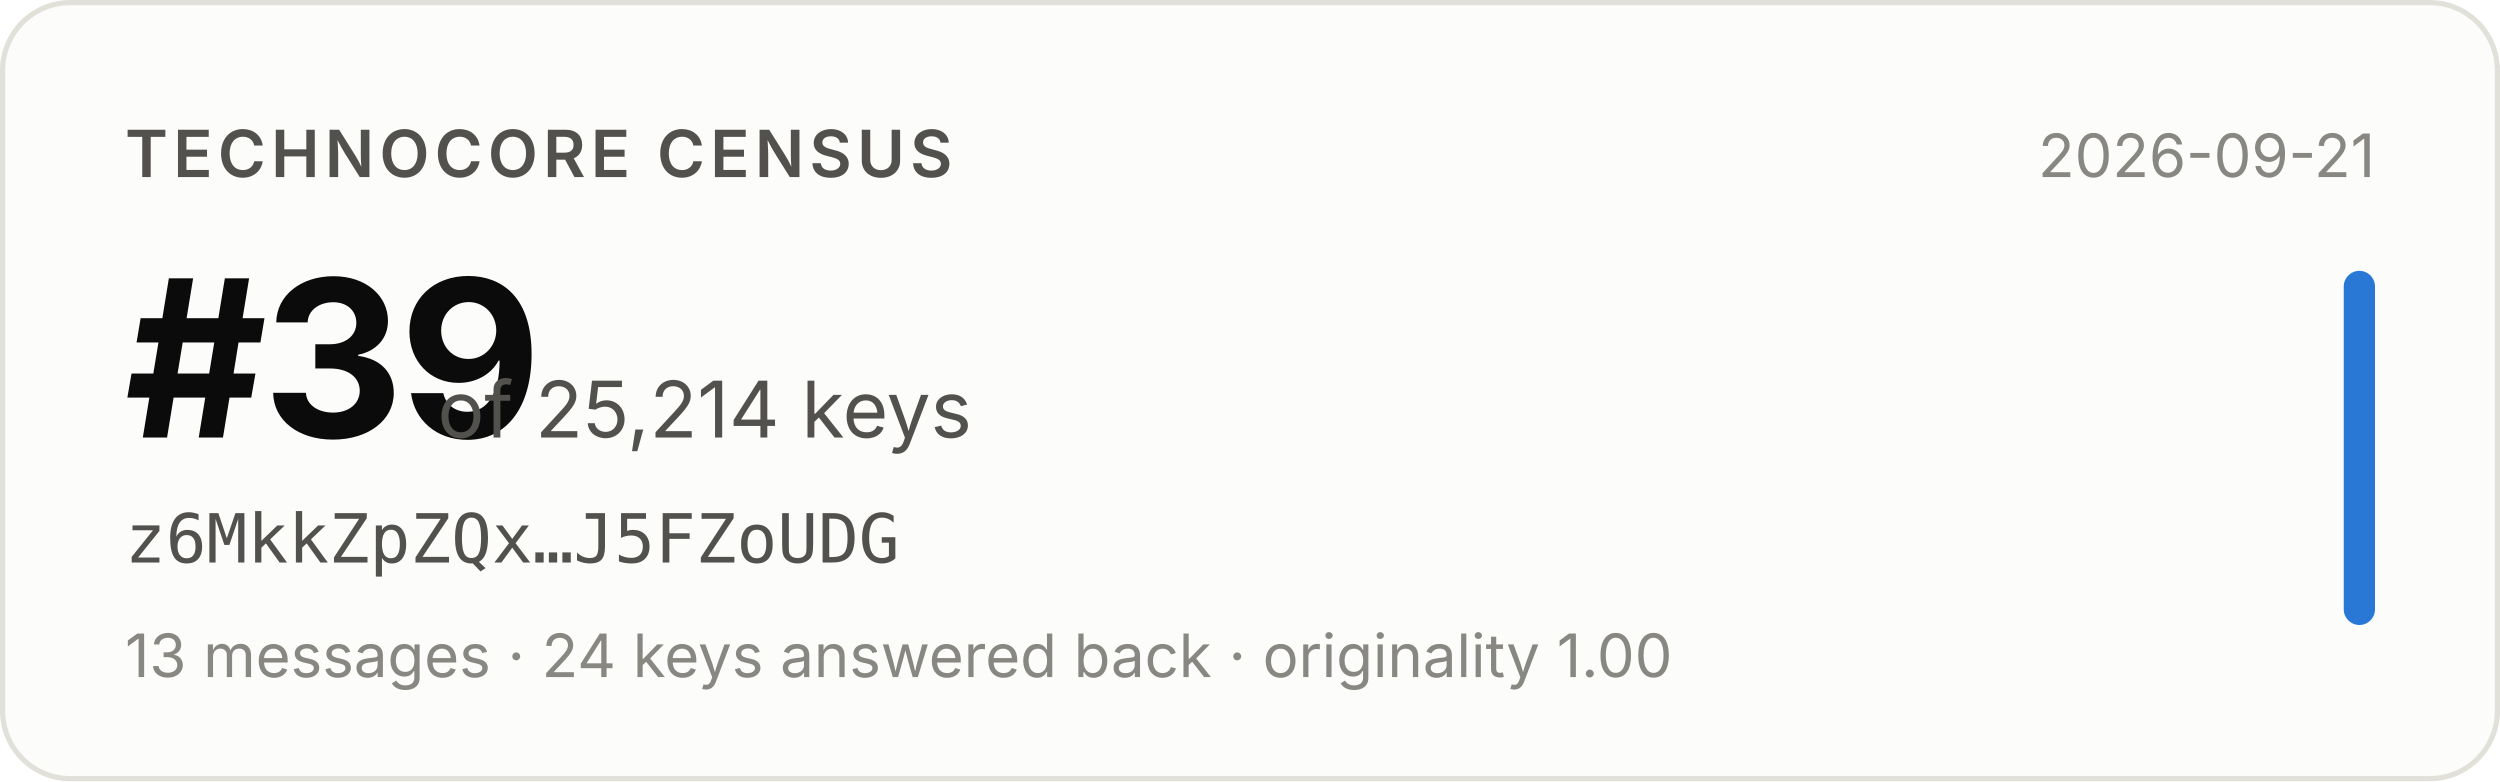
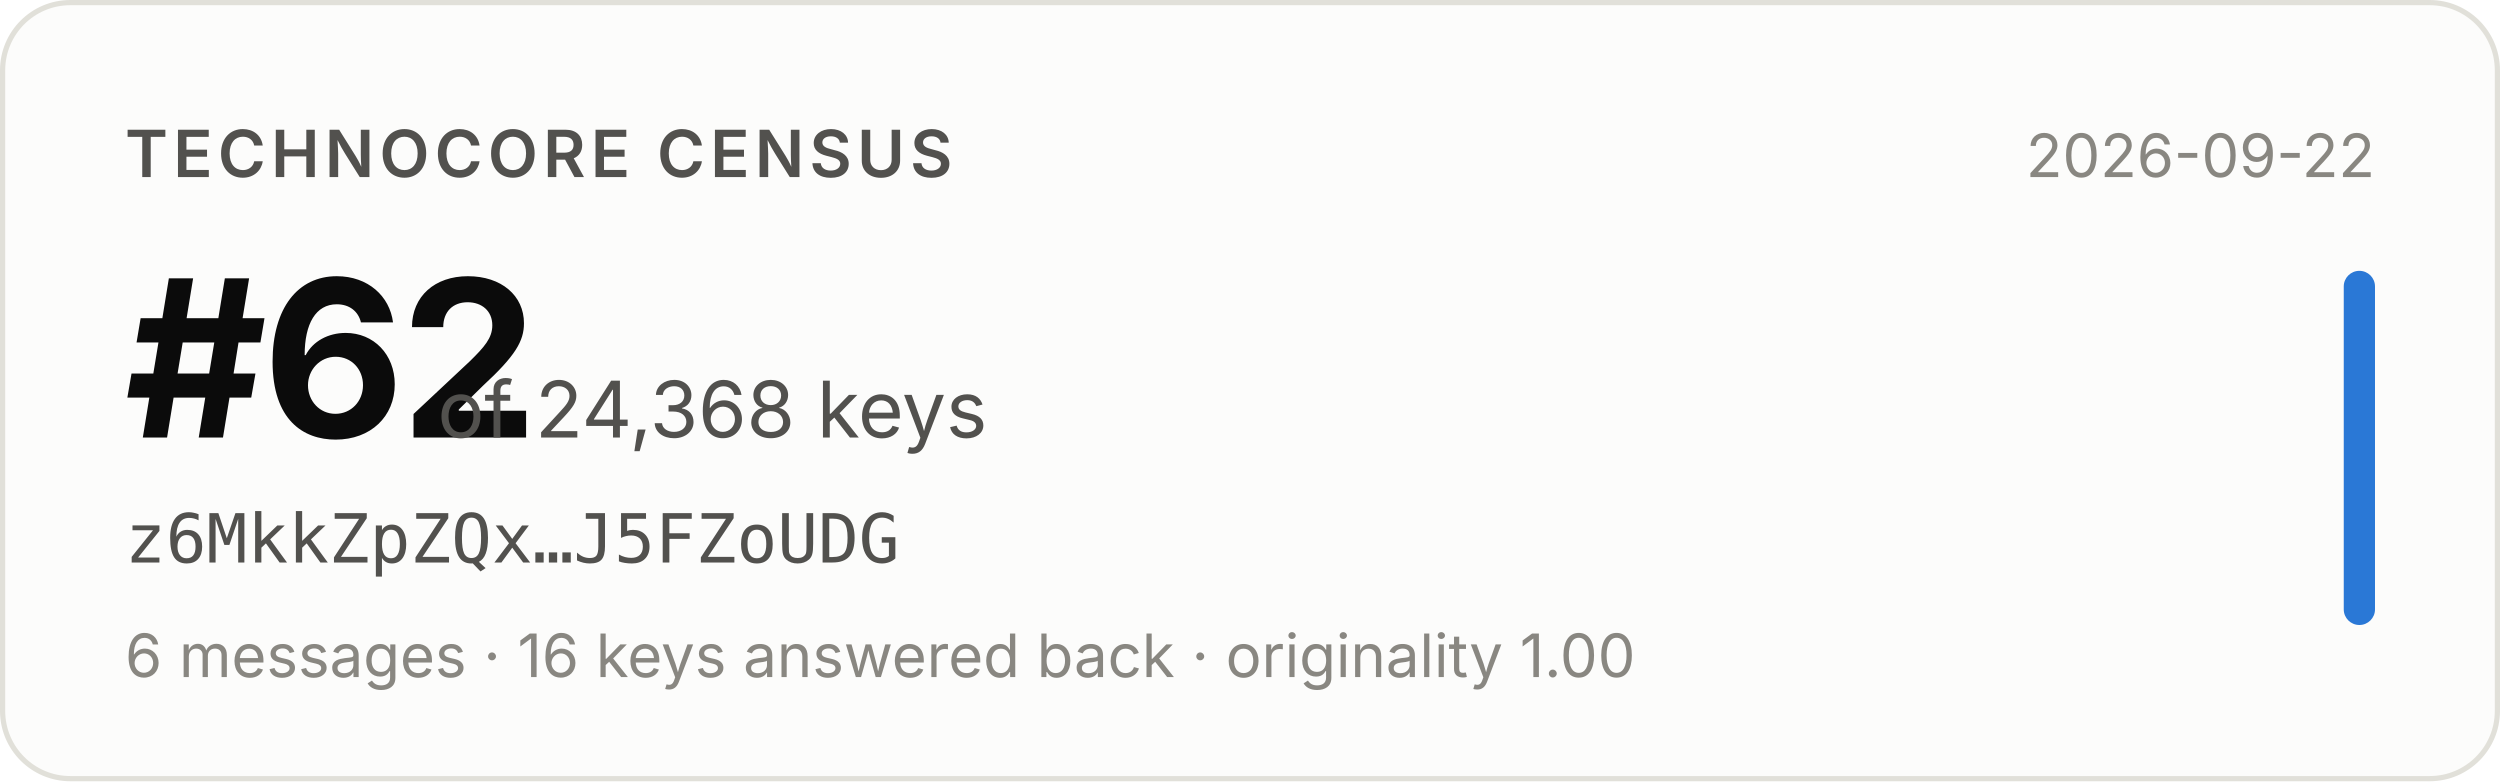
- <svg xmlns="http://www.w3.org/2000/svg" width="480" height="150" viewBox="0 0 480 150" role="img" aria-label="Technocore Census rank #39 of 25,214 keys for z6MkkZpZQx…J5FZoUDG, snapshot 2026-09-21">
+ <svg xmlns="http://www.w3.org/2000/svg" width="480" height="150" viewBox="0 0 480 150" role="img" aria-label="Technocore Census rank #62 of 24,368 keys for z6MkkZpZQx…J5FZoUDG, snapshot 2026-09-22">
  <rect x="0.5" y="0.5" width="479" height="149" rx="13" fill="#fcfcfb" stroke="#e1e0d9" />
  <g font-family="system-ui, -apple-system, 'Segoe UI', sans-serif">
    <text x="24" y="34" font-size="12.5" font-weight="600" fill="#52514e" letter-spacing="0.08em">TECHNOCORE CENSUS</text>
-     <text x="24" y="84" font-size="42" font-weight="650" fill="#0b0b0b" letter-spacing="-0.02em">#39</text>
-     <text x="84" y="84" font-size="15" fill="#52514e">of 25,214 keys</text>
+     <text x="24" y="84" font-size="42" font-weight="650" fill="#0b0b0b" letter-spacing="-0.02em">#62</text>
+     <text x="84" y="84" font-size="15" fill="#52514e">of 24,368 keys</text>
    <text x="24" y="108" font-size="13" fill="#52514e" font-family="ui-monospace, SFMono-Regular, Menlo, monospace">z6MkkZpZQx…J5FZoUDG</text>
-     <text x="24" y="130" font-size="11.5" fill="#898781">13 messages · 24 keys answered back · originality 1.00</text>
-     <text x="456" y="34" font-size="11.5" fill="#898781" text-anchor="end">2026-09-21</text>
+     <text x="24" y="130" font-size="11.5" fill="#898781">6 messages · 16 keys answered back · originality 1.00</text>
+     <text x="456" y="34" font-size="11.5" fill="#898781" text-anchor="end">2026-09-22</text>
    <rect x="450" y="52" width="6" height="68" rx="3" fill="#2a78d6" />
  </g>
</svg>
